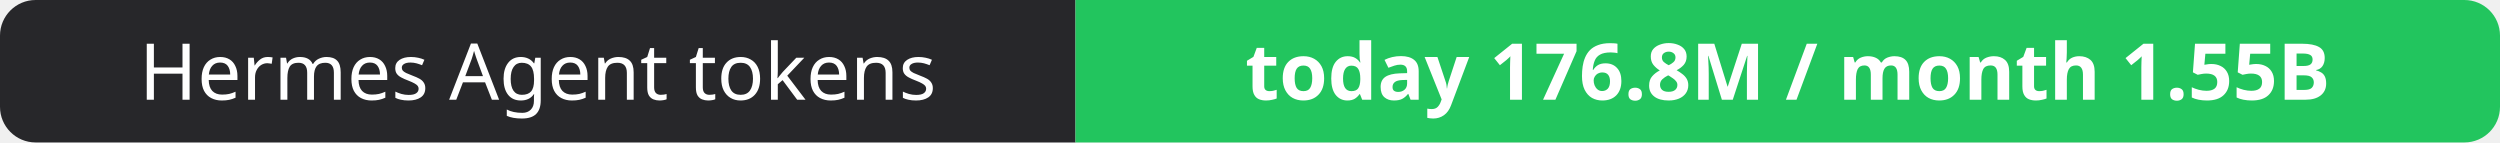
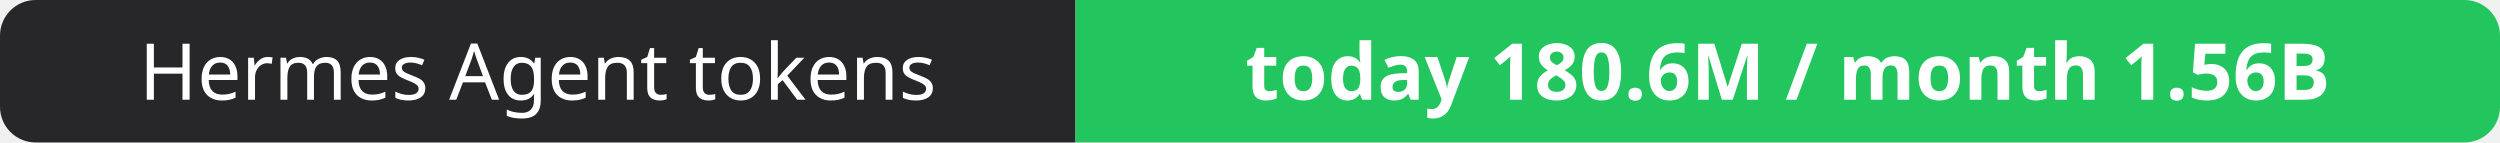
- <svg xmlns="http://www.w3.org/2000/svg" width="351" height="20" role="img" aria-label="Hermes Agent tokens: today 176.8M / month 1.55B">
+ <svg xmlns="http://www.w3.org/2000/svg" width="351" height="20" role="img" aria-label="Hermes Agent tokens: today 180.6M / month 1.56B">
  <clipPath id="r">
    <rect width="351" height="20" rx="5" fill="#fff" />
  </clipPath>
  <g clip-path="url(#r)">
    <rect width="151" height="20" fill="#27272a" />
    <rect x="151" width="200" height="20" fill="#22c55e" />
  </g>
  <g fill="#fff" text-anchor="middle" font-family="Verdana,Geneva,sans-serif" font-size="11">
    <text x="75.5" y="14">Hermes Agent tokens</text>
-     <text x="251.0" y="14" font-weight="700">today 176.8M / month 1.55B</text>
+     <text x="251.0" y="14" font-weight="700">today 180.6M / month 1.56B</text>
  </g>
</svg>
